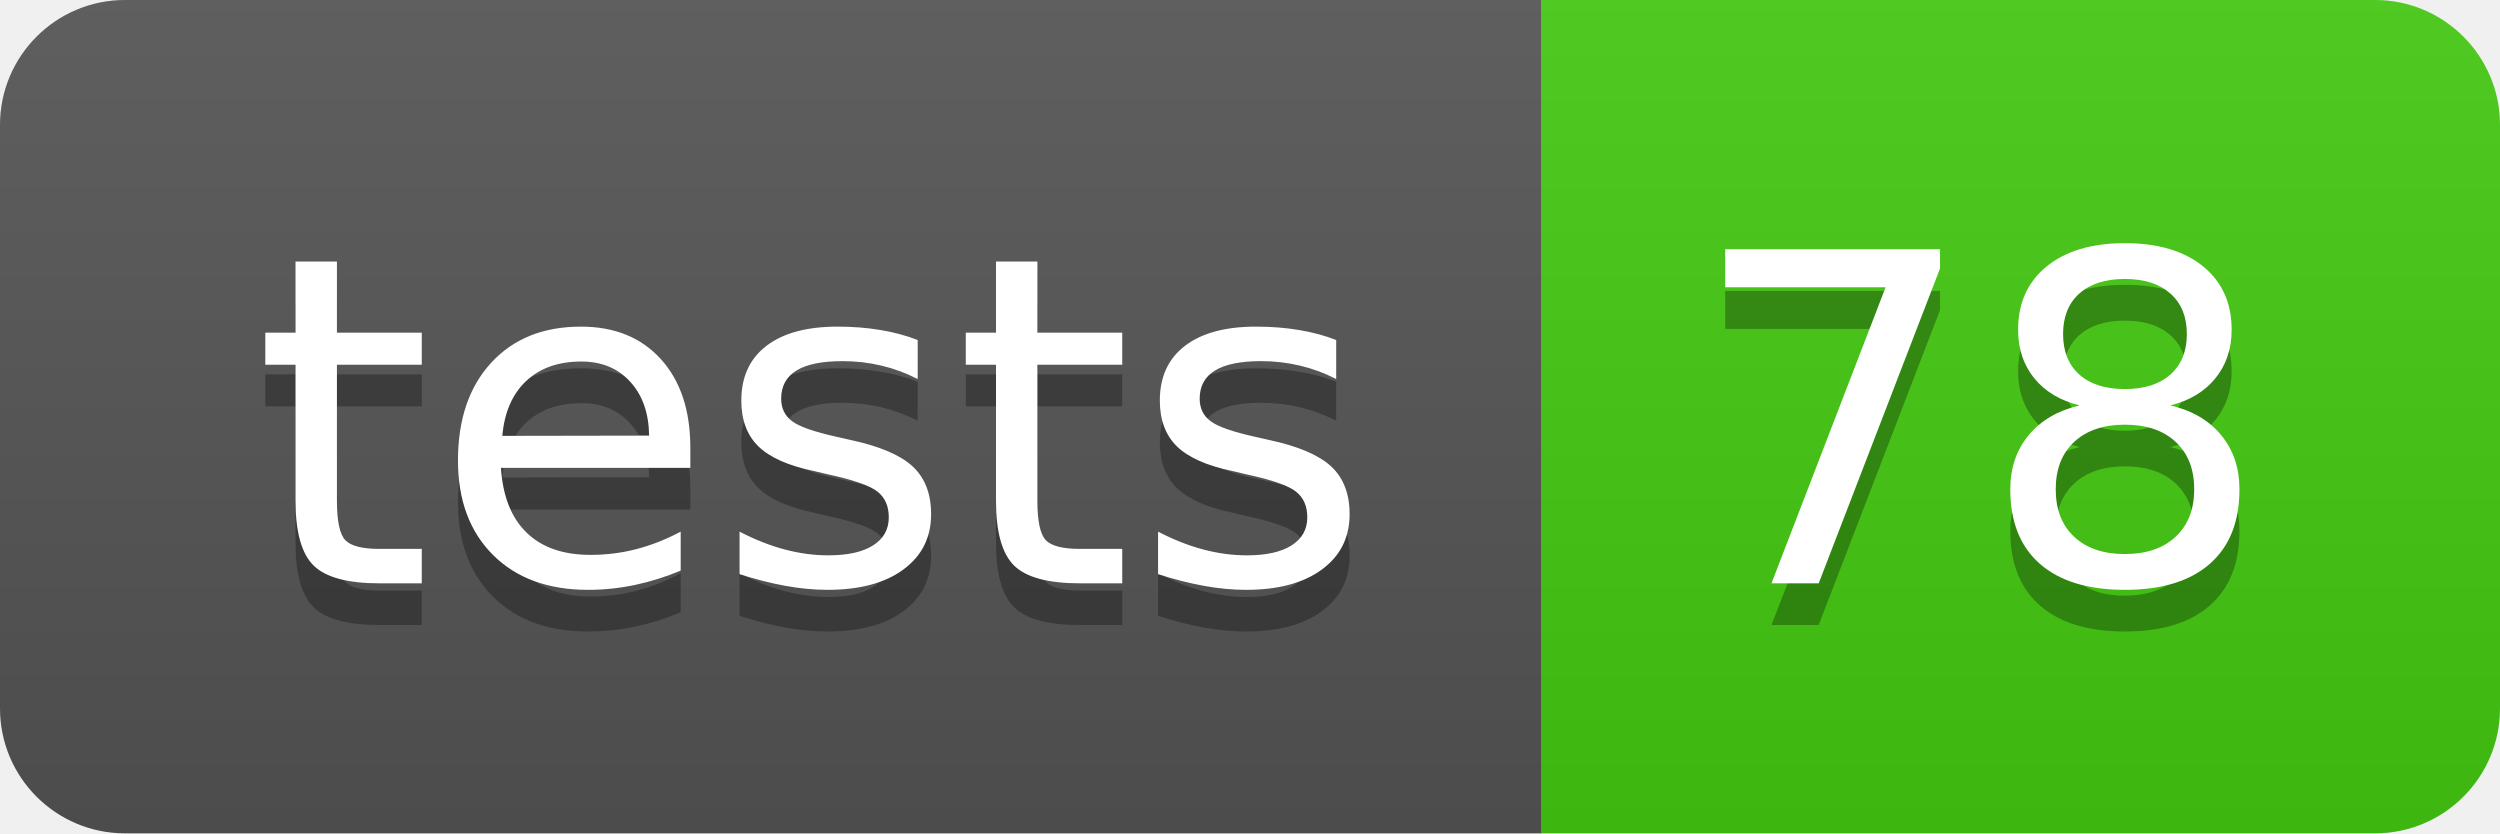
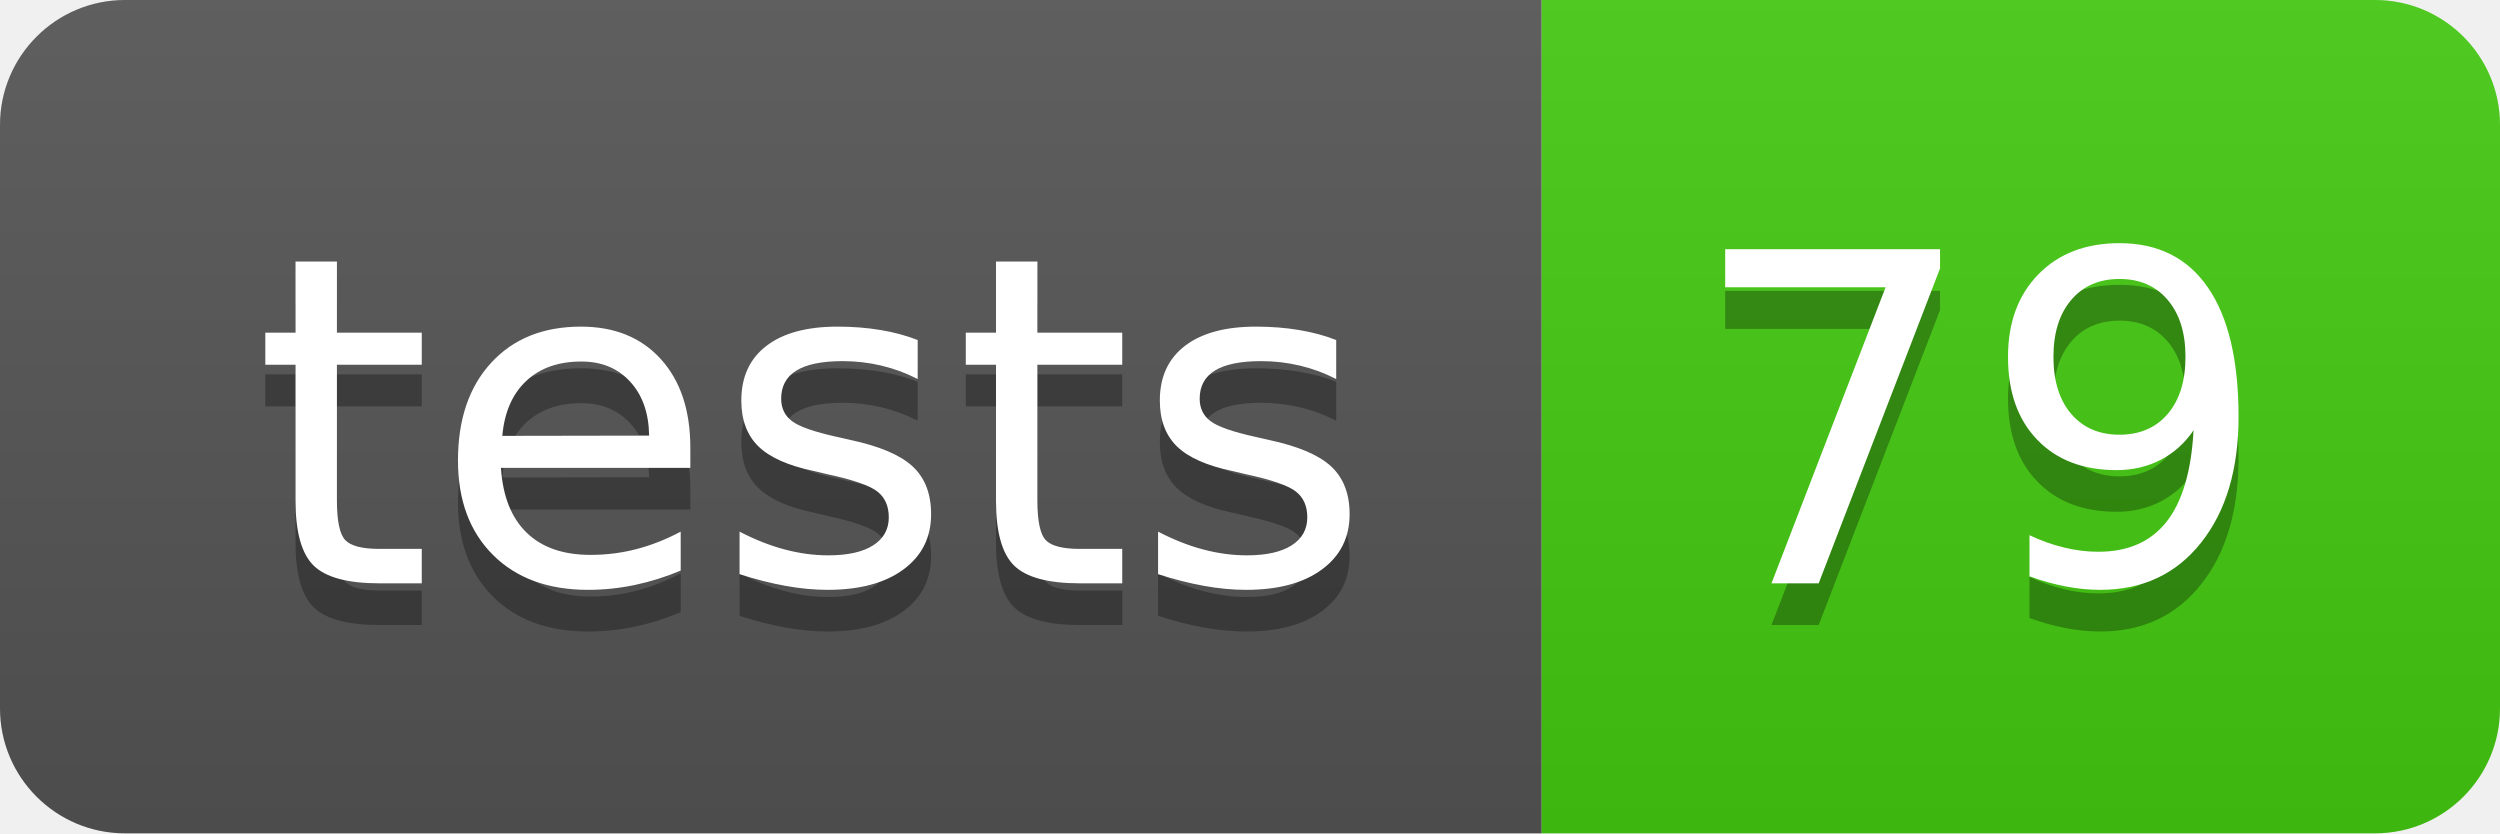
- <svg xmlns="http://www.w3.org/2000/svg" width="60" height="20" role="img" aria-label="tests: 78">
+ <svg xmlns="http://www.w3.org/2000/svg" width="60" height="20" role="img" aria-label="tests: 79">
  <linearGradient id="s" x2="0" y2="100%">
    <stop offset="0" stop-color="#bbb" stop-opacity=".1" />
    <stop offset="1" stop-opacity=".1" />
  </linearGradient>
  <clipPath id="r">
    <rect width="60" height="20" rx="3" fill="#fff" />
  </clipPath>
  <g clip-path="url(#r)">
    <rect width="37" height="20" fill="#555" />
    <rect x="37" width="23" height="20" fill="#4c1" />
    <rect width="60" height="20" fill="url(#s)" />
  </g>
  <g fill="#fff" text-anchor="middle" font-family="Verdana,Geneva,DejaVu Sans,sans-serif" text-rendering="geometricPrecision" font-size="110">
    <text aria-hidden="true" x="195" y="150" fill="#010101" fill-opacity=".3" transform="scale(.1)" textLength="270">tests</text>
    <text x="195" y="140" transform="scale(.1)" fill="#fff" textLength="270">tests</text>
-     <text aria-hidden="true" x="475" y="150" fill="#010101" fill-opacity=".3" transform="scale(.1)" textLength="130">78</text>
-     <text x="475" y="140" transform="scale(.1)" fill="#fff" textLength="130">78</text>
+     <text aria-hidden="true" x="475" y="150" fill="#010101" fill-opacity=".3" transform="scale(.1)" textLength="130">79</text>
+     <text x="475" y="140" transform="scale(.1)" fill="#fff" textLength="130">79</text>
  </g>
</svg>
